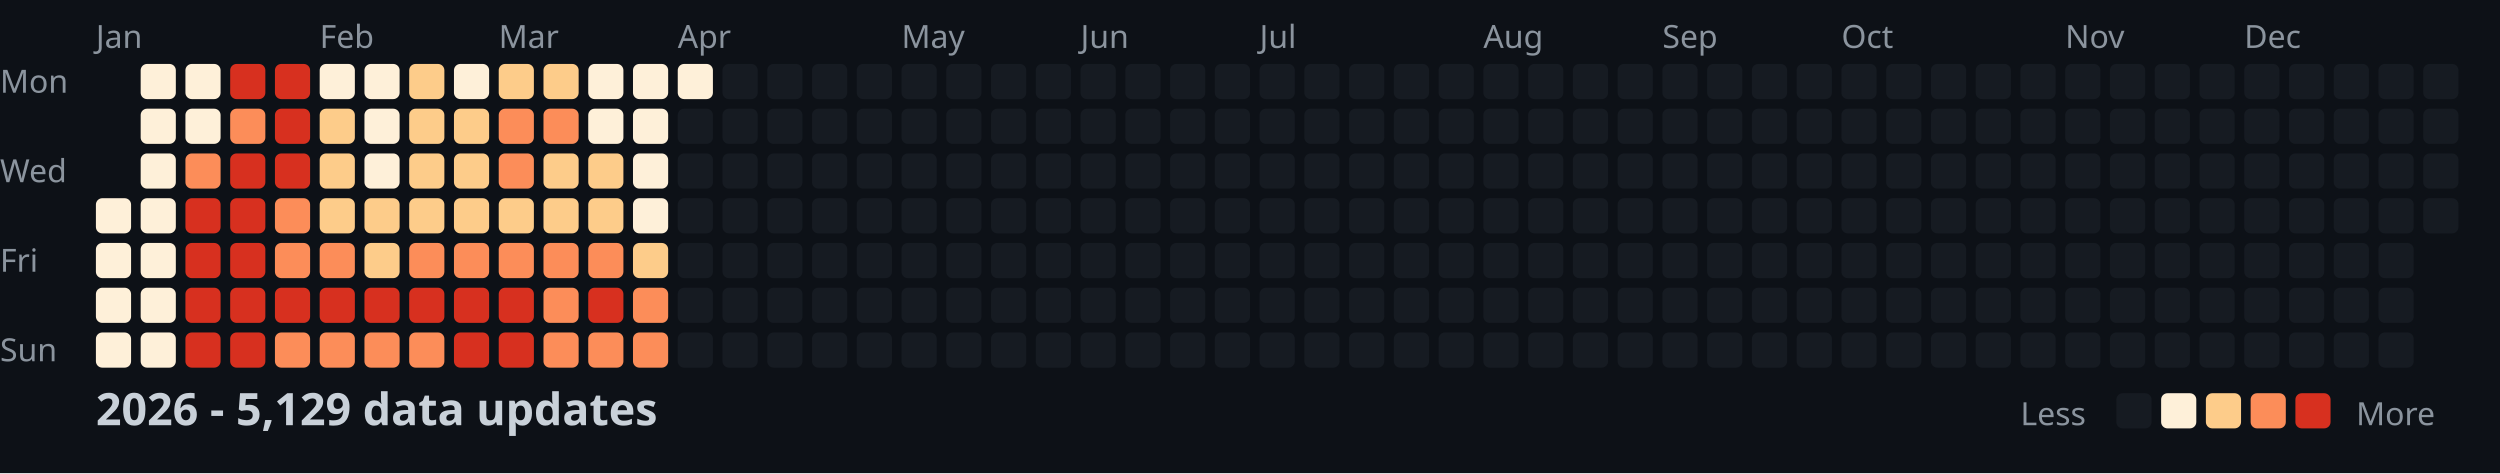
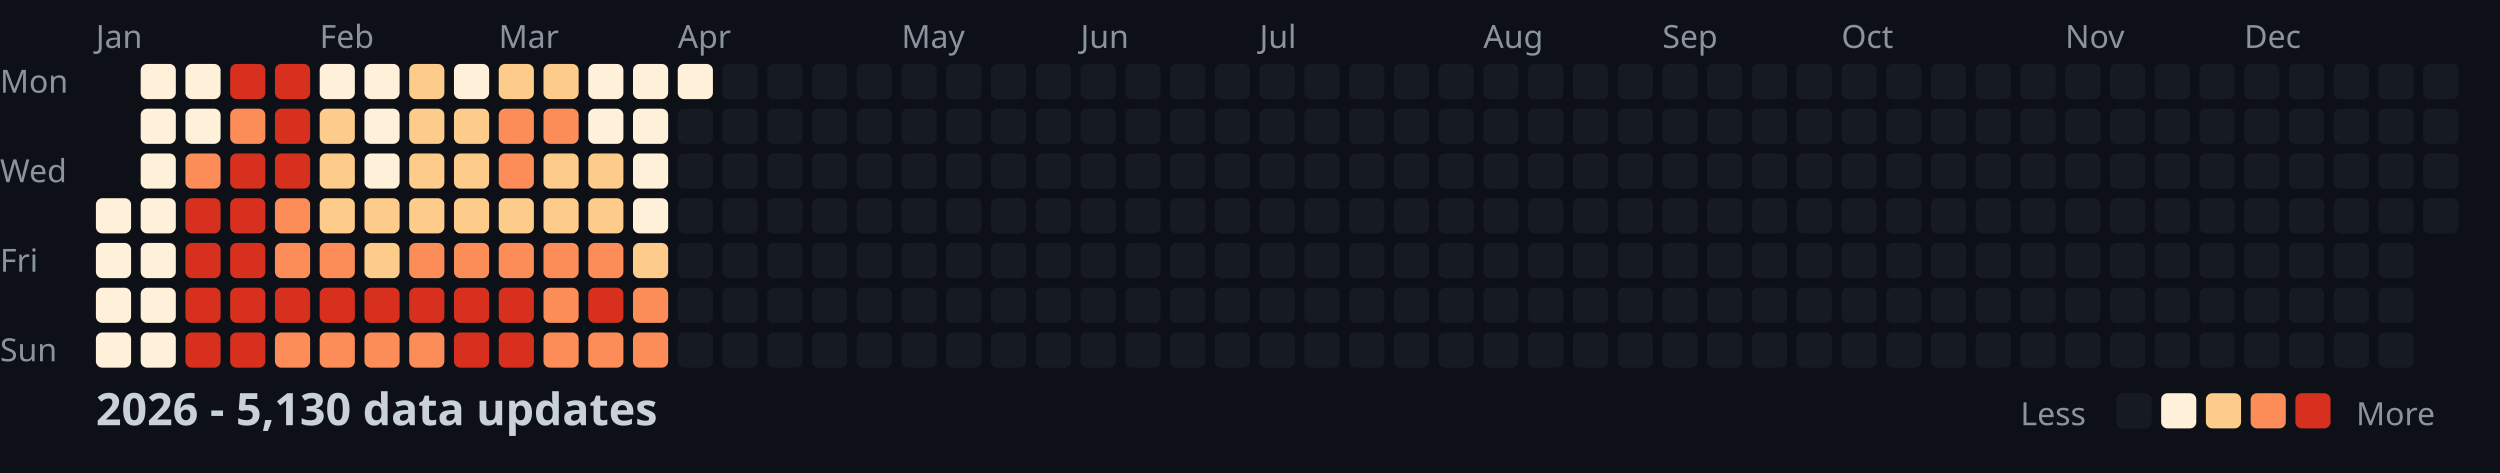
<svg xmlns="http://www.w3.org/2000/svg" width="782" height="148">
  <style>
    .month { font: 10px sans-serif; fill: #8b949e; }
    .day { font: 10px sans-serif; fill: #8b949e; }
    .title { font: bold 14px sans-serif; fill: #c9d1d9; }
    .legend { font: 10px sans-serif; fill: #8b949e; }
  </style>
  <rect width="100%" height="100%" fill="#0d1117" />
  <text x="0" y="29" class="day">Mon</text>
  <text x="0" y="57" class="day">Wed</text>
  <text x="0" y="85" class="day">Fri</text>
  <text x="0" y="113" class="day">Sun</text>
  <text x="30" y="15" class="month">Jan</text>
  <text x="100" y="15" class="month">Feb</text>
  <text x="156" y="15" class="month">Mar</text>
  <text x="212" y="15" class="month">Apr</text>
  <text x="282" y="15" class="month">May</text>
  <text x="338" y="15" class="month">Jun</text>
  <text x="394" y="15" class="month">Jul</text>
  <text x="464" y="15" class="month">Aug</text>
  <text x="520" y="15" class="month">Sep</text>
  <text x="576" y="15" class="month">Oct</text>
  <text x="646" y="15" class="month">Nov</text>
  <text x="702" y="15" class="month">Dec</text>
  <rect x="30" y="62" width="11" height="11" fill="#fef0d9" rx="2" />
  <rect x="30" y="76" width="11" height="11" fill="#fef0d9" rx="2" />
  <rect x="30" y="90" width="11" height="11" fill="#fef0d9" rx="2" />
  <rect x="30" y="104" width="11" height="11" fill="#fef0d9" rx="2" />
  <rect x="44" y="20" width="11" height="11" fill="#fef0d9" rx="2" />
  <rect x="44" y="34" width="11" height="11" fill="#fef0d9" rx="2" />
  <rect x="44" y="48" width="11" height="11" fill="#fef0d9" rx="2" />
  <rect x="44" y="62" width="11" height="11" fill="#fef0d9" rx="2" />
  <rect x="44" y="76" width="11" height="11" fill="#fef0d9" rx="2" />
  <rect x="44" y="90" width="11" height="11" fill="#fef0d9" rx="2" />
  <rect x="44" y="104" width="11" height="11" fill="#fef0d9" rx="2" />
  <rect x="58" y="20" width="11" height="11" fill="#fef0d9" rx="2" />
  <rect x="58" y="34" width="11" height="11" fill="#fef0d9" rx="2" />
  <rect x="58" y="48" width="11" height="11" fill="#fc8d59" rx="2" />
  <rect x="58" y="62" width="11" height="11" fill="#d7301f" rx="2" />
  <rect x="58" y="76" width="11" height="11" fill="#d7301f" rx="2" />
  <rect x="58" y="90" width="11" height="11" fill="#d7301f" rx="2" />
  <rect x="58" y="104" width="11" height="11" fill="#d7301f" rx="2" />
  <rect x="72" y="20" width="11" height="11" fill="#d7301f" rx="2" />
  <rect x="72" y="34" width="11" height="11" fill="#fc8d59" rx="2" />
  <rect x="72" y="48" width="11" height="11" fill="#d7301f" rx="2" />
  <rect x="72" y="62" width="11" height="11" fill="#d7301f" rx="2" />
  <rect x="72" y="76" width="11" height="11" fill="#d7301f" rx="2" />
  <rect x="72" y="90" width="11" height="11" fill="#d7301f" rx="2" />
  <rect x="72" y="104" width="11" height="11" fill="#d7301f" rx="2" />
  <rect x="86" y="20" width="11" height="11" fill="#d7301f" rx="2" />
  <rect x="86" y="34" width="11" height="11" fill="#d7301f" rx="2" />
  <rect x="86" y="48" width="11" height="11" fill="#d7301f" rx="2" />
  <rect x="86" y="62" width="11" height="11" fill="#fc8d59" rx="2" />
  <rect x="86" y="76" width="11" height="11" fill="#fc8d59" rx="2" />
  <rect x="86" y="90" width="11" height="11" fill="#d7301f" rx="2" />
  <rect x="86" y="104" width="11" height="11" fill="#fc8d59" rx="2" />
  <rect x="100" y="20" width="11" height="11" fill="#fef0d9" rx="2" />
  <rect x="100" y="34" width="11" height="11" fill="#fdcc8a" rx="2" />
  <rect x="100" y="48" width="11" height="11" fill="#fdcc8a" rx="2" />
  <rect x="100" y="62" width="11" height="11" fill="#fdcc8a" rx="2" />
  <rect x="100" y="76" width="11" height="11" fill="#fc8d59" rx="2" />
  <rect x="100" y="90" width="11" height="11" fill="#d7301f" rx="2" />
  <rect x="100" y="104" width="11" height="11" fill="#fc8d59" rx="2" />
  <rect x="114" y="20" width="11" height="11" fill="#fef0d9" rx="2" />
  <rect x="114" y="34" width="11" height="11" fill="#fef0d9" rx="2" />
  <rect x="114" y="48" width="11" height="11" fill="#fef0d9" rx="2" />
  <rect x="114" y="62" width="11" height="11" fill="#fdcc8a" rx="2" />
  <rect x="114" y="76" width="11" height="11" fill="#fdcc8a" rx="2" />
  <rect x="114" y="90" width="11" height="11" fill="#d7301f" rx="2" />
  <rect x="114" y="104" width="11" height="11" fill="#fc8d59" rx="2" />
  <rect x="128" y="20" width="11" height="11" fill="#fdcc8a" rx="2" />
  <rect x="128" y="34" width="11" height="11" fill="#fdcc8a" rx="2" />
  <rect x="128" y="48" width="11" height="11" fill="#fdcc8a" rx="2" />
  <rect x="128" y="62" width="11" height="11" fill="#fdcc8a" rx="2" />
  <rect x="128" y="76" width="11" height="11" fill="#fc8d59" rx="2" />
  <rect x="128" y="90" width="11" height="11" fill="#d7301f" rx="2" />
  <rect x="128" y="104" width="11" height="11" fill="#fc8d59" rx="2" />
  <rect x="142" y="20" width="11" height="11" fill="#fef0d9" rx="2" />
  <rect x="142" y="34" width="11" height="11" fill="#fdcc8a" rx="2" />
  <rect x="142" y="48" width="11" height="11" fill="#fdcc8a" rx="2" />
  <rect x="142" y="62" width="11" height="11" fill="#fdcc8a" rx="2" />
  <rect x="142" y="76" width="11" height="11" fill="#fc8d59" rx="2" />
  <rect x="142" y="90" width="11" height="11" fill="#d7301f" rx="2" />
  <rect x="142" y="104" width="11" height="11" fill="#d7301f" rx="2" />
  <rect x="156" y="20" width="11" height="11" fill="#fdcc8a" rx="2" />
  <rect x="156" y="34" width="11" height="11" fill="#fc8d59" rx="2" />
  <rect x="156" y="48" width="11" height="11" fill="#fc8d59" rx="2" />
  <rect x="156" y="62" width="11" height="11" fill="#fdcc8a" rx="2" />
  <rect x="156" y="76" width="11" height="11" fill="#fc8d59" rx="2" />
  <rect x="156" y="90" width="11" height="11" fill="#d7301f" rx="2" />
  <rect x="156" y="104" width="11" height="11" fill="#d7301f" rx="2" />
  <rect x="170" y="20" width="11" height="11" fill="#fdcc8a" rx="2" />
  <rect x="170" y="34" width="11" height="11" fill="#fc8d59" rx="2" />
  <rect x="170" y="48" width="11" height="11" fill="#fdcc8a" rx="2" />
  <rect x="170" y="62" width="11" height="11" fill="#fdcc8a" rx="2" />
  <rect x="170" y="76" width="11" height="11" fill="#fc8d59" rx="2" />
  <rect x="170" y="90" width="11" height="11" fill="#fc8d59" rx="2" />
  <rect x="170" y="104" width="11" height="11" fill="#fc8d59" rx="2" />
  <rect x="184" y="20" width="11" height="11" fill="#fef0d9" rx="2" />
  <rect x="184" y="34" width="11" height="11" fill="#fef0d9" rx="2" />
  <rect x="184" y="48" width="11" height="11" fill="#fdcc8a" rx="2" />
  <rect x="184" y="62" width="11" height="11" fill="#fdcc8a" rx="2" />
  <rect x="184" y="76" width="11" height="11" fill="#fc8d59" rx="2" />
  <rect x="184" y="90" width="11" height="11" fill="#d7301f" rx="2" />
  <rect x="184" y="104" width="11" height="11" fill="#fc8d59" rx="2" />
  <rect x="198" y="20" width="11" height="11" fill="#fef0d9" rx="2" />
  <rect x="198" y="34" width="11" height="11" fill="#fef0d9" rx="2" />
  <rect x="198" y="48" width="11" height="11" fill="#fef0d9" rx="2" />
  <rect x="198" y="62" width="11" height="11" fill="#fef0d9" rx="2" />
  <rect x="198" y="76" width="11" height="11" fill="#fdcc8a" rx="2" />
  <rect x="198" y="90" width="11" height="11" fill="#fc8d59" rx="2" />
  <rect x="198" y="104" width="11" height="11" fill="#fc8d59" rx="2" />
  <rect x="212" y="20" width="11" height="11" fill="#fef0d9" rx="2" />
  <rect x="212" y="34" width="11" height="11" fill="#161b22" rx="2" />
  <rect x="212" y="48" width="11" height="11" fill="#161b22" rx="2" />
  <rect x="212" y="62" width="11" height="11" fill="#161b22" rx="2" />
  <rect x="212" y="76" width="11" height="11" fill="#161b22" rx="2" />
  <rect x="212" y="90" width="11" height="11" fill="#161b22" rx="2" />
  <rect x="212" y="104" width="11" height="11" fill="#161b22" rx="2" />
  <rect x="226" y="20" width="11" height="11" fill="#161b22" rx="2" />
  <rect x="226" y="34" width="11" height="11" fill="#161b22" rx="2" />
  <rect x="226" y="48" width="11" height="11" fill="#161b22" rx="2" />
  <rect x="226" y="62" width="11" height="11" fill="#161b22" rx="2" />
  <rect x="226" y="76" width="11" height="11" fill="#161b22" rx="2" />
  <rect x="226" y="90" width="11" height="11" fill="#161b22" rx="2" />
  <rect x="226" y="104" width="11" height="11" fill="#161b22" rx="2" />
  <rect x="240" y="20" width="11" height="11" fill="#161b22" rx="2" />
  <rect x="240" y="34" width="11" height="11" fill="#161b22" rx="2" />
  <rect x="240" y="48" width="11" height="11" fill="#161b22" rx="2" />
  <rect x="240" y="62" width="11" height="11" fill="#161b22" rx="2" />
  <rect x="240" y="76" width="11" height="11" fill="#161b22" rx="2" />
  <rect x="240" y="90" width="11" height="11" fill="#161b22" rx="2" />
  <rect x="240" y="104" width="11" height="11" fill="#161b22" rx="2" />
  <rect x="254" y="20" width="11" height="11" fill="#161b22" rx="2" />
  <rect x="254" y="34" width="11" height="11" fill="#161b22" rx="2" />
  <rect x="254" y="48" width="11" height="11" fill="#161b22" rx="2" />
  <rect x="254" y="62" width="11" height="11" fill="#161b22" rx="2" />
  <rect x="254" y="76" width="11" height="11" fill="#161b22" rx="2" />
  <rect x="254" y="90" width="11" height="11" fill="#161b22" rx="2" />
  <rect x="254" y="104" width="11" height="11" fill="#161b22" rx="2" />
  <rect x="268" y="20" width="11" height="11" fill="#161b22" rx="2" />
  <rect x="268" y="34" width="11" height="11" fill="#161b22" rx="2" />
  <rect x="268" y="48" width="11" height="11" fill="#161b22" rx="2" />
  <rect x="268" y="62" width="11" height="11" fill="#161b22" rx="2" />
  <rect x="268" y="76" width="11" height="11" fill="#161b22" rx="2" />
  <rect x="268" y="90" width="11" height="11" fill="#161b22" rx="2" />
  <rect x="268" y="104" width="11" height="11" fill="#161b22" rx="2" />
  <rect x="282" y="20" width="11" height="11" fill="#161b22" rx="2" />
  <rect x="282" y="34" width="11" height="11" fill="#161b22" rx="2" />
  <rect x="282" y="48" width="11" height="11" fill="#161b22" rx="2" />
  <rect x="282" y="62" width="11" height="11" fill="#161b22" rx="2" />
  <rect x="282" y="76" width="11" height="11" fill="#161b22" rx="2" />
  <rect x="282" y="90" width="11" height="11" fill="#161b22" rx="2" />
  <rect x="282" y="104" width="11" height="11" fill="#161b22" rx="2" />
  <rect x="296" y="20" width="11" height="11" fill="#161b22" rx="2" />
  <rect x="296" y="34" width="11" height="11" fill="#161b22" rx="2" />
  <rect x="296" y="48" width="11" height="11" fill="#161b22" rx="2" />
  <rect x="296" y="62" width="11" height="11" fill="#161b22" rx="2" />
  <rect x="296" y="76" width="11" height="11" fill="#161b22" rx="2" />
  <rect x="296" y="90" width="11" height="11" fill="#161b22" rx="2" />
  <rect x="296" y="104" width="11" height="11" fill="#161b22" rx="2" />
  <rect x="310" y="20" width="11" height="11" fill="#161b22" rx="2" />
  <rect x="310" y="34" width="11" height="11" fill="#161b22" rx="2" />
  <rect x="310" y="48" width="11" height="11" fill="#161b22" rx="2" />
  <rect x="310" y="62" width="11" height="11" fill="#161b22" rx="2" />
  <rect x="310" y="76" width="11" height="11" fill="#161b22" rx="2" />
  <rect x="310" y="90" width="11" height="11" fill="#161b22" rx="2" />
  <rect x="310" y="104" width="11" height="11" fill="#161b22" rx="2" />
  <rect x="324" y="20" width="11" height="11" fill="#161b22" rx="2" />
  <rect x="324" y="34" width="11" height="11" fill="#161b22" rx="2" />
  <rect x="324" y="48" width="11" height="11" fill="#161b22" rx="2" />
  <rect x="324" y="62" width="11" height="11" fill="#161b22" rx="2" />
  <rect x="324" y="76" width="11" height="11" fill="#161b22" rx="2" />
  <rect x="324" y="90" width="11" height="11" fill="#161b22" rx="2" />
  <rect x="324" y="104" width="11" height="11" fill="#161b22" rx="2" />
  <rect x="338" y="20" width="11" height="11" fill="#161b22" rx="2" />
  <rect x="338" y="34" width="11" height="11" fill="#161b22" rx="2" />
  <rect x="338" y="48" width="11" height="11" fill="#161b22" rx="2" />
  <rect x="338" y="62" width="11" height="11" fill="#161b22" rx="2" />
  <rect x="338" y="76" width="11" height="11" fill="#161b22" rx="2" />
  <rect x="338" y="90" width="11" height="11" fill="#161b22" rx="2" />
  <rect x="338" y="104" width="11" height="11" fill="#161b22" rx="2" />
  <rect x="352" y="20" width="11" height="11" fill="#161b22" rx="2" />
  <rect x="352" y="34" width="11" height="11" fill="#161b22" rx="2" />
  <rect x="352" y="48" width="11" height="11" fill="#161b22" rx="2" />
  <rect x="352" y="62" width="11" height="11" fill="#161b22" rx="2" />
  <rect x="352" y="76" width="11" height="11" fill="#161b22" rx="2" />
  <rect x="352" y="90" width="11" height="11" fill="#161b22" rx="2" />
  <rect x="352" y="104" width="11" height="11" fill="#161b22" rx="2" />
  <rect x="366" y="20" width="11" height="11" fill="#161b22" rx="2" />
  <rect x="366" y="34" width="11" height="11" fill="#161b22" rx="2" />
  <rect x="366" y="48" width="11" height="11" fill="#161b22" rx="2" />
  <rect x="366" y="62" width="11" height="11" fill="#161b22" rx="2" />
  <rect x="366" y="76" width="11" height="11" fill="#161b22" rx="2" />
  <rect x="366" y="90" width="11" height="11" fill="#161b22" rx="2" />
  <rect x="366" y="104" width="11" height="11" fill="#161b22" rx="2" />
  <rect x="380" y="20" width="11" height="11" fill="#161b22" rx="2" />
  <rect x="380" y="34" width="11" height="11" fill="#161b22" rx="2" />
  <rect x="380" y="48" width="11" height="11" fill="#161b22" rx="2" />
  <rect x="380" y="62" width="11" height="11" fill="#161b22" rx="2" />
  <rect x="380" y="76" width="11" height="11" fill="#161b22" rx="2" />
  <rect x="380" y="90" width="11" height="11" fill="#161b22" rx="2" />
  <rect x="380" y="104" width="11" height="11" fill="#161b22" rx="2" />
  <rect x="394" y="20" width="11" height="11" fill="#161b22" rx="2" />
  <rect x="394" y="34" width="11" height="11" fill="#161b22" rx="2" />
  <rect x="394" y="48" width="11" height="11" fill="#161b22" rx="2" />
  <rect x="394" y="62" width="11" height="11" fill="#161b22" rx="2" />
  <rect x="394" y="76" width="11" height="11" fill="#161b22" rx="2" />
  <rect x="394" y="90" width="11" height="11" fill="#161b22" rx="2" />
  <rect x="394" y="104" width="11" height="11" fill="#161b22" rx="2" />
  <rect x="408" y="20" width="11" height="11" fill="#161b22" rx="2" />
  <rect x="408" y="34" width="11" height="11" fill="#161b22" rx="2" />
  <rect x="408" y="48" width="11" height="11" fill="#161b22" rx="2" />
  <rect x="408" y="62" width="11" height="11" fill="#161b22" rx="2" />
  <rect x="408" y="76" width="11" height="11" fill="#161b22" rx="2" />
  <rect x="408" y="90" width="11" height="11" fill="#161b22" rx="2" />
  <rect x="408" y="104" width="11" height="11" fill="#161b22" rx="2" />
  <rect x="422" y="20" width="11" height="11" fill="#161b22" rx="2" />
  <rect x="422" y="34" width="11" height="11" fill="#161b22" rx="2" />
  <rect x="422" y="48" width="11" height="11" fill="#161b22" rx="2" />
  <rect x="422" y="62" width="11" height="11" fill="#161b22" rx="2" />
  <rect x="422" y="76" width="11" height="11" fill="#161b22" rx="2" />
  <rect x="422" y="90" width="11" height="11" fill="#161b22" rx="2" />
  <rect x="422" y="104" width="11" height="11" fill="#161b22" rx="2" />
  <rect x="436" y="20" width="11" height="11" fill="#161b22" rx="2" />
  <rect x="436" y="34" width="11" height="11" fill="#161b22" rx="2" />
  <rect x="436" y="48" width="11" height="11" fill="#161b22" rx="2" />
  <rect x="436" y="62" width="11" height="11" fill="#161b22" rx="2" />
  <rect x="436" y="76" width="11" height="11" fill="#161b22" rx="2" />
  <rect x="436" y="90" width="11" height="11" fill="#161b22" rx="2" />
  <rect x="436" y="104" width="11" height="11" fill="#161b22" rx="2" />
  <rect x="450" y="20" width="11" height="11" fill="#161b22" rx="2" />
  <rect x="450" y="34" width="11" height="11" fill="#161b22" rx="2" />
  <rect x="450" y="48" width="11" height="11" fill="#161b22" rx="2" />
  <rect x="450" y="62" width="11" height="11" fill="#161b22" rx="2" />
  <rect x="450" y="76" width="11" height="11" fill="#161b22" rx="2" />
  <rect x="450" y="90" width="11" height="11" fill="#161b22" rx="2" />
  <rect x="450" y="104" width="11" height="11" fill="#161b22" rx="2" />
  <rect x="464" y="20" width="11" height="11" fill="#161b22" rx="2" />
  <rect x="464" y="34" width="11" height="11" fill="#161b22" rx="2" />
  <rect x="464" y="48" width="11" height="11" fill="#161b22" rx="2" />
  <rect x="464" y="62" width="11" height="11" fill="#161b22" rx="2" />
  <rect x="464" y="76" width="11" height="11" fill="#161b22" rx="2" />
  <rect x="464" y="90" width="11" height="11" fill="#161b22" rx="2" />
  <rect x="464" y="104" width="11" height="11" fill="#161b22" rx="2" />
  <rect x="478" y="20" width="11" height="11" fill="#161b22" rx="2" />
  <rect x="478" y="34" width="11" height="11" fill="#161b22" rx="2" />
  <rect x="478" y="48" width="11" height="11" fill="#161b22" rx="2" />
  <rect x="478" y="62" width="11" height="11" fill="#161b22" rx="2" />
  <rect x="478" y="76" width="11" height="11" fill="#161b22" rx="2" />
  <rect x="478" y="90" width="11" height="11" fill="#161b22" rx="2" />
  <rect x="478" y="104" width="11" height="11" fill="#161b22" rx="2" />
  <rect x="492" y="20" width="11" height="11" fill="#161b22" rx="2" />
  <rect x="492" y="34" width="11" height="11" fill="#161b22" rx="2" />
  <rect x="492" y="48" width="11" height="11" fill="#161b22" rx="2" />
  <rect x="492" y="62" width="11" height="11" fill="#161b22" rx="2" />
  <rect x="492" y="76" width="11" height="11" fill="#161b22" rx="2" />
  <rect x="492" y="90" width="11" height="11" fill="#161b22" rx="2" />
  <rect x="492" y="104" width="11" height="11" fill="#161b22" rx="2" />
  <rect x="506" y="20" width="11" height="11" fill="#161b22" rx="2" />
  <rect x="506" y="34" width="11" height="11" fill="#161b22" rx="2" />
  <rect x="506" y="48" width="11" height="11" fill="#161b22" rx="2" />
  <rect x="506" y="62" width="11" height="11" fill="#161b22" rx="2" />
  <rect x="506" y="76" width="11" height="11" fill="#161b22" rx="2" />
  <rect x="506" y="90" width="11" height="11" fill="#161b22" rx="2" />
  <rect x="506" y="104" width="11" height="11" fill="#161b22" rx="2" />
  <rect x="520" y="20" width="11" height="11" fill="#161b22" rx="2" />
  <rect x="520" y="34" width="11" height="11" fill="#161b22" rx="2" />
  <rect x="520" y="48" width="11" height="11" fill="#161b22" rx="2" />
  <rect x="520" y="62" width="11" height="11" fill="#161b22" rx="2" />
  <rect x="520" y="76" width="11" height="11" fill="#161b22" rx="2" />
  <rect x="520" y="90" width="11" height="11" fill="#161b22" rx="2" />
  <rect x="520" y="104" width="11" height="11" fill="#161b22" rx="2" />
  <rect x="534" y="20" width="11" height="11" fill="#161b22" rx="2" />
  <rect x="534" y="34" width="11" height="11" fill="#161b22" rx="2" />
  <rect x="534" y="48" width="11" height="11" fill="#161b22" rx="2" />
  <rect x="534" y="62" width="11" height="11" fill="#161b22" rx="2" />
  <rect x="534" y="76" width="11" height="11" fill="#161b22" rx="2" />
  <rect x="534" y="90" width="11" height="11" fill="#161b22" rx="2" />
  <rect x="534" y="104" width="11" height="11" fill="#161b22" rx="2" />
  <rect x="548" y="20" width="11" height="11" fill="#161b22" rx="2" />
  <rect x="548" y="34" width="11" height="11" fill="#161b22" rx="2" />
  <rect x="548" y="48" width="11" height="11" fill="#161b22" rx="2" />
  <rect x="548" y="62" width="11" height="11" fill="#161b22" rx="2" />
  <rect x="548" y="76" width="11" height="11" fill="#161b22" rx="2" />
  <rect x="548" y="90" width="11" height="11" fill="#161b22" rx="2" />
  <rect x="548" y="104" width="11" height="11" fill="#161b22" rx="2" />
  <rect x="562" y="20" width="11" height="11" fill="#161b22" rx="2" />
  <rect x="562" y="34" width="11" height="11" fill="#161b22" rx="2" />
  <rect x="562" y="48" width="11" height="11" fill="#161b22" rx="2" />
  <rect x="562" y="62" width="11" height="11" fill="#161b22" rx="2" />
  <rect x="562" y="76" width="11" height="11" fill="#161b22" rx="2" />
  <rect x="562" y="90" width="11" height="11" fill="#161b22" rx="2" />
  <rect x="562" y="104" width="11" height="11" fill="#161b22" rx="2" />
  <rect x="576" y="20" width="11" height="11" fill="#161b22" rx="2" />
  <rect x="576" y="34" width="11" height="11" fill="#161b22" rx="2" />
  <rect x="576" y="48" width="11" height="11" fill="#161b22" rx="2" />
  <rect x="576" y="62" width="11" height="11" fill="#161b22" rx="2" />
  <rect x="576" y="76" width="11" height="11" fill="#161b22" rx="2" />
  <rect x="576" y="90" width="11" height="11" fill="#161b22" rx="2" />
  <rect x="576" y="104" width="11" height="11" fill="#161b22" rx="2" />
  <rect x="590" y="20" width="11" height="11" fill="#161b22" rx="2" />
  <rect x="590" y="34" width="11" height="11" fill="#161b22" rx="2" />
  <rect x="590" y="48" width="11" height="11" fill="#161b22" rx="2" />
  <rect x="590" y="62" width="11" height="11" fill="#161b22" rx="2" />
  <rect x="590" y="76" width="11" height="11" fill="#161b22" rx="2" />
  <rect x="590" y="90" width="11" height="11" fill="#161b22" rx="2" />
  <rect x="590" y="104" width="11" height="11" fill="#161b22" rx="2" />
  <rect x="604" y="20" width="11" height="11" fill="#161b22" rx="2" />
  <rect x="604" y="34" width="11" height="11" fill="#161b22" rx="2" />
  <rect x="604" y="48" width="11" height="11" fill="#161b22" rx="2" />
  <rect x="604" y="62" width="11" height="11" fill="#161b22" rx="2" />
  <rect x="604" y="76" width="11" height="11" fill="#161b22" rx="2" />
  <rect x="604" y="90" width="11" height="11" fill="#161b22" rx="2" />
  <rect x="604" y="104" width="11" height="11" fill="#161b22" rx="2" />
  <rect x="618" y="20" width="11" height="11" fill="#161b22" rx="2" />
  <rect x="618" y="34" width="11" height="11" fill="#161b22" rx="2" />
  <rect x="618" y="48" width="11" height="11" fill="#161b22" rx="2" />
  <rect x="618" y="62" width="11" height="11" fill="#161b22" rx="2" />
  <rect x="618" y="76" width="11" height="11" fill="#161b22" rx="2" />
  <rect x="618" y="90" width="11" height="11" fill="#161b22" rx="2" />
  <rect x="618" y="104" width="11" height="11" fill="#161b22" rx="2" />
  <rect x="632" y="20" width="11" height="11" fill="#161b22" rx="2" />
  <rect x="632" y="34" width="11" height="11" fill="#161b22" rx="2" />
  <rect x="632" y="48" width="11" height="11" fill="#161b22" rx="2" />
  <rect x="632" y="62" width="11" height="11" fill="#161b22" rx="2" />
  <rect x="632" y="76" width="11" height="11" fill="#161b22" rx="2" />
  <rect x="632" y="90" width="11" height="11" fill="#161b22" rx="2" />
  <rect x="632" y="104" width="11" height="11" fill="#161b22" rx="2" />
  <rect x="646" y="20" width="11" height="11" fill="#161b22" rx="2" />
  <rect x="646" y="34" width="11" height="11" fill="#161b22" rx="2" />
  <rect x="646" y="48" width="11" height="11" fill="#161b22" rx="2" />
  <rect x="646" y="62" width="11" height="11" fill="#161b22" rx="2" />
  <rect x="646" y="76" width="11" height="11" fill="#161b22" rx="2" />
  <rect x="646" y="90" width="11" height="11" fill="#161b22" rx="2" />
  <rect x="646" y="104" width="11" height="11" fill="#161b22" rx="2" />
  <rect x="660" y="20" width="11" height="11" fill="#161b22" rx="2" />
  <rect x="660" y="34" width="11" height="11" fill="#161b22" rx="2" />
  <rect x="660" y="48" width="11" height="11" fill="#161b22" rx="2" />
  <rect x="660" y="62" width="11" height="11" fill="#161b22" rx="2" />
  <rect x="660" y="76" width="11" height="11" fill="#161b22" rx="2" />
  <rect x="660" y="90" width="11" height="11" fill="#161b22" rx="2" />
  <rect x="660" y="104" width="11" height="11" fill="#161b22" rx="2" />
  <rect x="674" y="20" width="11" height="11" fill="#161b22" rx="2" />
  <rect x="674" y="34" width="11" height="11" fill="#161b22" rx="2" />
  <rect x="674" y="48" width="11" height="11" fill="#161b22" rx="2" />
  <rect x="674" y="62" width="11" height="11" fill="#161b22" rx="2" />
  <rect x="674" y="76" width="11" height="11" fill="#161b22" rx="2" />
  <rect x="674" y="90" width="11" height="11" fill="#161b22" rx="2" />
  <rect x="674" y="104" width="11" height="11" fill="#161b22" rx="2" />
  <rect x="688" y="20" width="11" height="11" fill="#161b22" rx="2" />
  <rect x="688" y="34" width="11" height="11" fill="#161b22" rx="2" />
  <rect x="688" y="48" width="11" height="11" fill="#161b22" rx="2" />
  <rect x="688" y="62" width="11" height="11" fill="#161b22" rx="2" />
  <rect x="688" y="76" width="11" height="11" fill="#161b22" rx="2" />
  <rect x="688" y="90" width="11" height="11" fill="#161b22" rx="2" />
  <rect x="688" y="104" width="11" height="11" fill="#161b22" rx="2" />
  <rect x="702" y="20" width="11" height="11" fill="#161b22" rx="2" />
  <rect x="702" y="34" width="11" height="11" fill="#161b22" rx="2" />
  <rect x="702" y="48" width="11" height="11" fill="#161b22" rx="2" />
  <rect x="702" y="62" width="11" height="11" fill="#161b22" rx="2" />
  <rect x="702" y="76" width="11" height="11" fill="#161b22" rx="2" />
  <rect x="702" y="90" width="11" height="11" fill="#161b22" rx="2" />
  <rect x="702" y="104" width="11" height="11" fill="#161b22" rx="2" />
  <rect x="716" y="20" width="11" height="11" fill="#161b22" rx="2" />
  <rect x="716" y="34" width="11" height="11" fill="#161b22" rx="2" />
  <rect x="716" y="48" width="11" height="11" fill="#161b22" rx="2" />
  <rect x="716" y="62" width="11" height="11" fill="#161b22" rx="2" />
  <rect x="716" y="76" width="11" height="11" fill="#161b22" rx="2" />
  <rect x="716" y="90" width="11" height="11" fill="#161b22" rx="2" />
  <rect x="716" y="104" width="11" height="11" fill="#161b22" rx="2" />
  <rect x="730" y="20" width="11" height="11" fill="#161b22" rx="2" />
  <rect x="730" y="34" width="11" height="11" fill="#161b22" rx="2" />
  <rect x="730" y="48" width="11" height="11" fill="#161b22" rx="2" />
  <rect x="730" y="62" width="11" height="11" fill="#161b22" rx="2" />
  <rect x="730" y="76" width="11" height="11" fill="#161b22" rx="2" />
  <rect x="730" y="90" width="11" height="11" fill="#161b22" rx="2" />
  <rect x="730" y="104" width="11" height="11" fill="#161b22" rx="2" />
  <rect x="744" y="20" width="11" height="11" fill="#161b22" rx="2" />
  <rect x="744" y="34" width="11" height="11" fill="#161b22" rx="2" />
  <rect x="744" y="48" width="11" height="11" fill="#161b22" rx="2" />
  <rect x="744" y="62" width="11" height="11" fill="#161b22" rx="2" />
  <rect x="744" y="76" width="11" height="11" fill="#161b22" rx="2" />
  <rect x="744" y="90" width="11" height="11" fill="#161b22" rx="2" />
  <rect x="744" y="104" width="11" height="11" fill="#161b22" rx="2" />
  <rect x="758" y="20" width="11" height="11" fill="#161b22" rx="2" />
  <rect x="758" y="34" width="11" height="11" fill="#161b22" rx="2" />
  <rect x="758" y="48" width="11" height="11" fill="#161b22" rx="2" />
  <rect x="758" y="62" width="11" height="11" fill="#161b22" rx="2" />
-   <text x="30" y="133" class="title">2026 - 5,129 data updates</text>
+   <text x="30" y="133" class="title">2026 - 5,130 data updates</text>
  <text x="632" y="133" class="legend">Less</text>
  <rect x="662" y="123" width="11" height="11" fill="#161b22" rx="2" />
  <rect x="676" y="123" width="11" height="11" fill="#fef0d9" rx="2" />
  <rect x="690" y="123" width="11" height="11" fill="#fdcc8a" rx="2" />
  <rect x="704" y="123" width="11" height="11" fill="#fc8d59" rx="2" />
  <rect x="718" y="123" width="11" height="11" fill="#d7301f" rx="2" />
  <text x="737" y="133" class="legend">More</text>
</svg>
